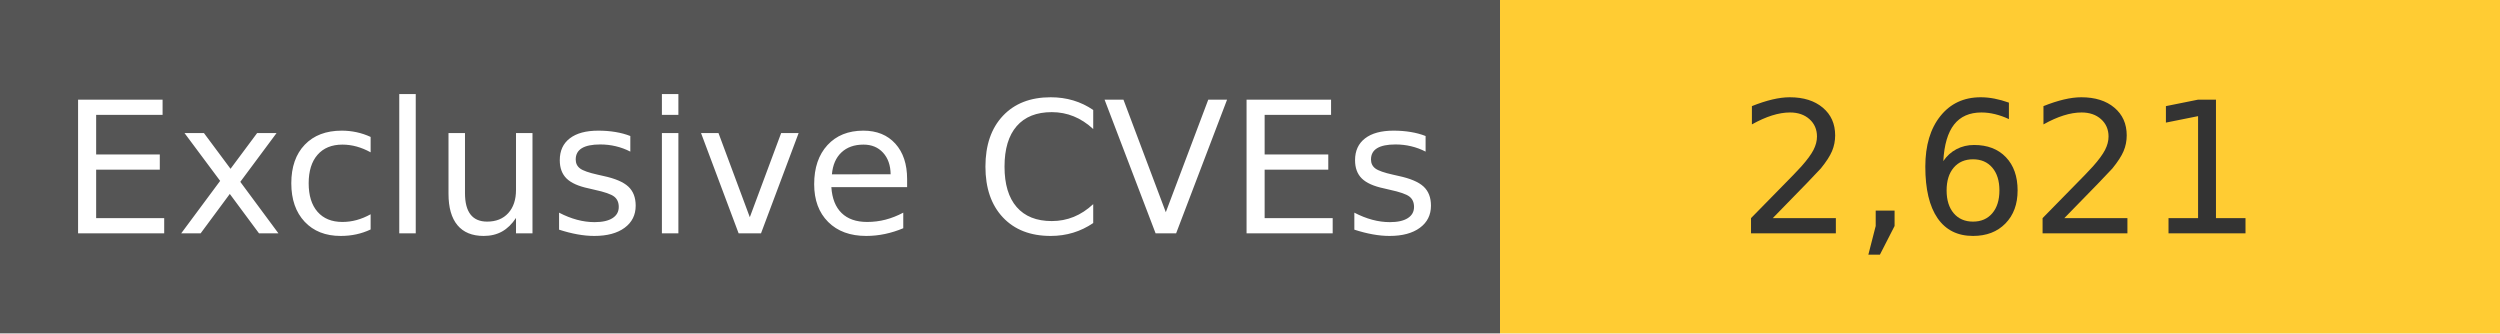
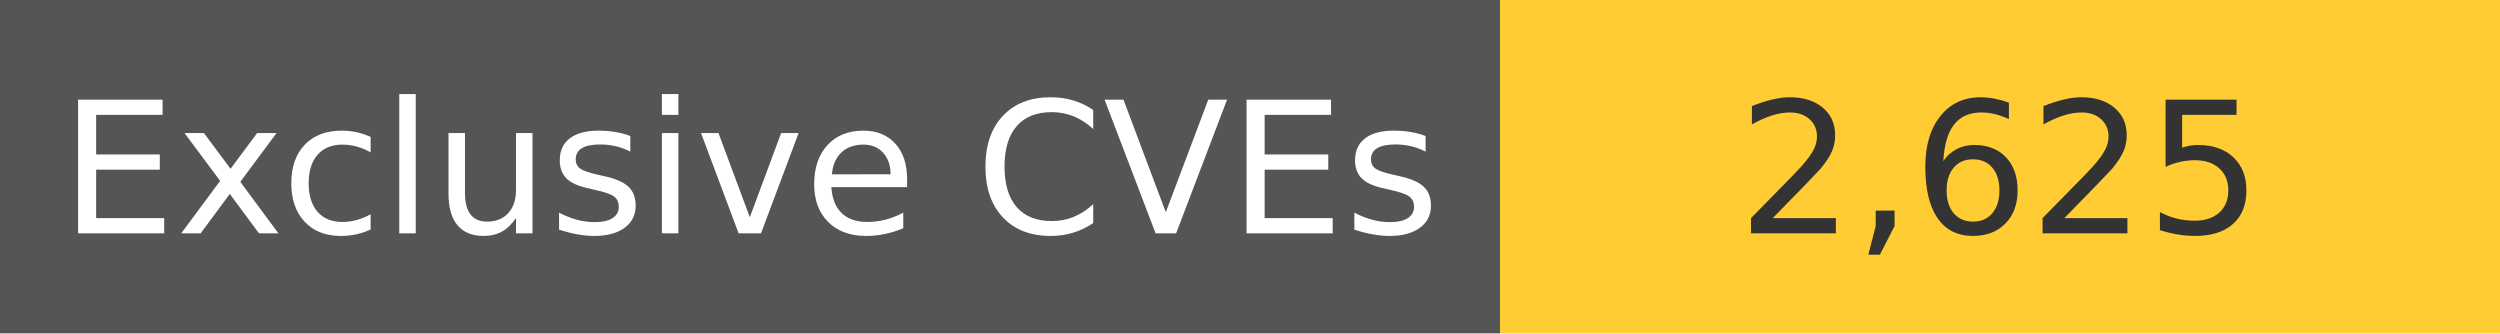
<svg xmlns="http://www.w3.org/2000/svg" width="150" height="20" role="img">
  <linearGradient id="s" x2="0" y2="100%">
    <stop offset="0" stop-color="#bbb" stop-opacity=".1" />
    <stop offset="1" stop-opacity=".1" />
  </linearGradient>
  <g>
    <rect width="90" height="20" fill="#555" />
    <rect x="90" width="267" height="20" fill="#ffcc33" />
  </g>
  <g fill="#fff" text-anchor="middle" font-family="Verdana,Geneva,DejaVu Sans,sans-serif" text-rendering="geometricPrecision" font-size="110">
    <text x="450" y="140" transform="scale(.1)" fill="#fff">
            Exclusive CVEs
        </text>
    <text x="1200" y="140" transform="scale(.1)" fill="#333">
-             2,621
+             2,625
        </text>
  </g>
</svg>
